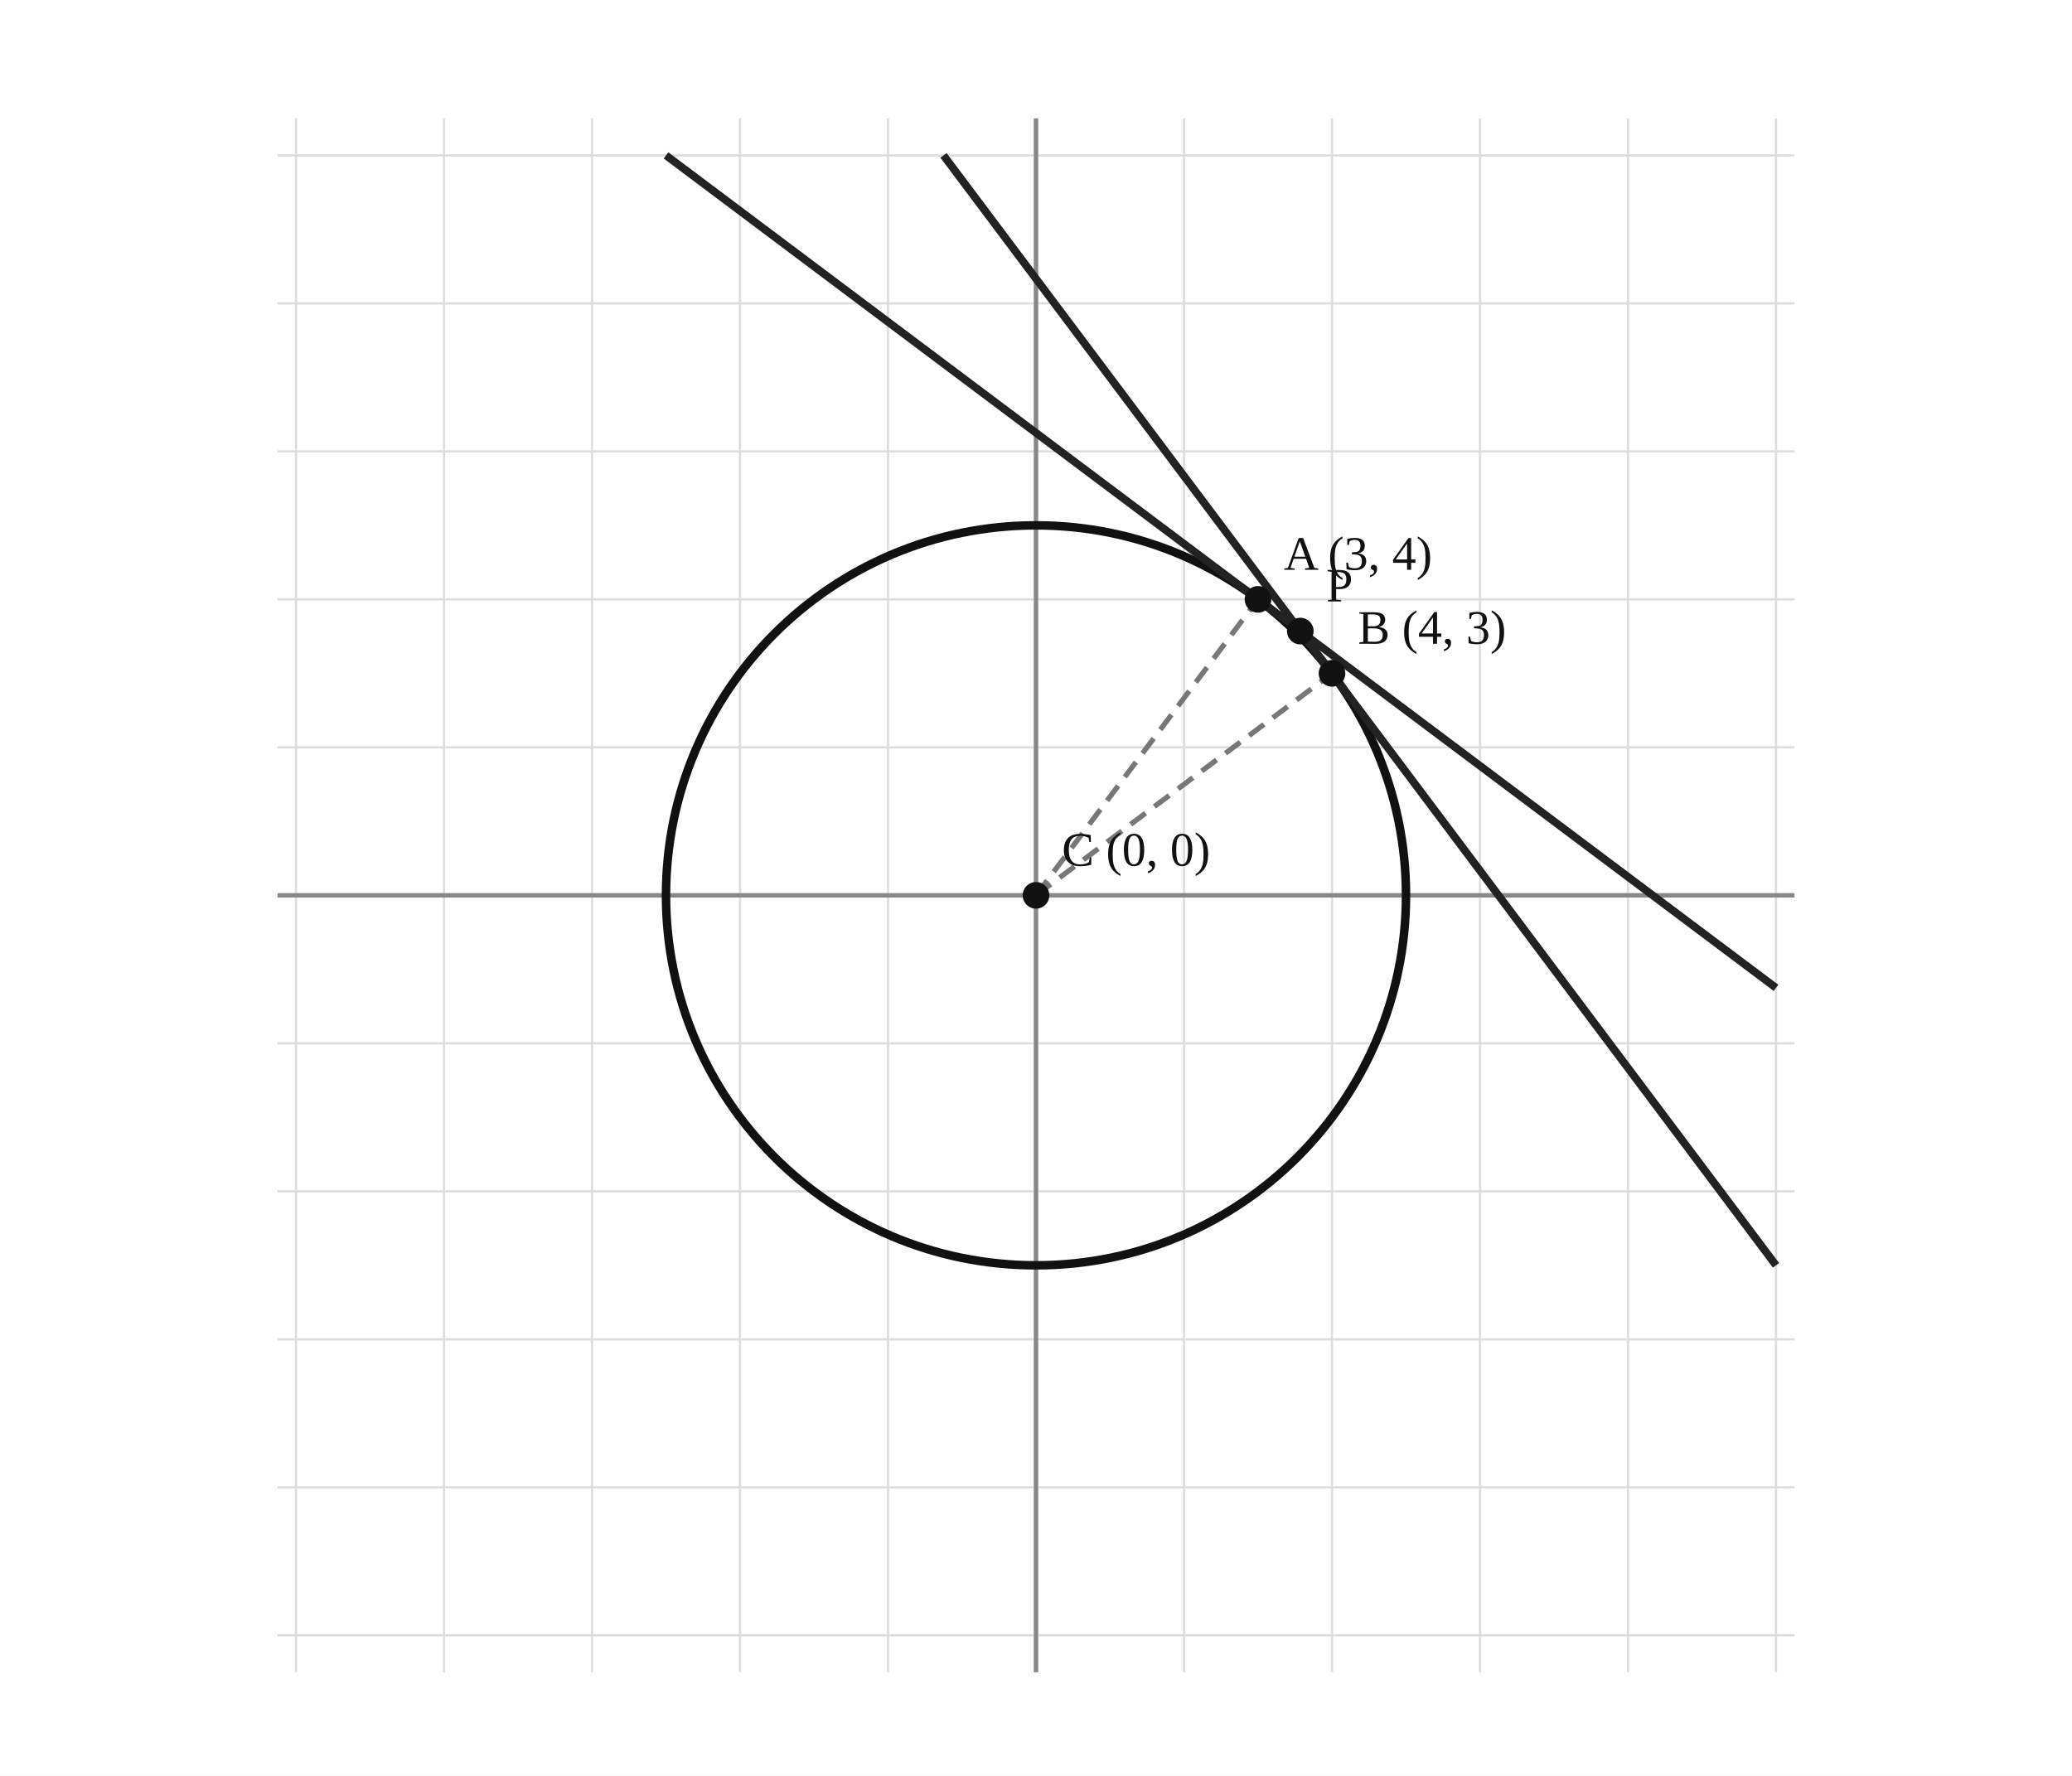
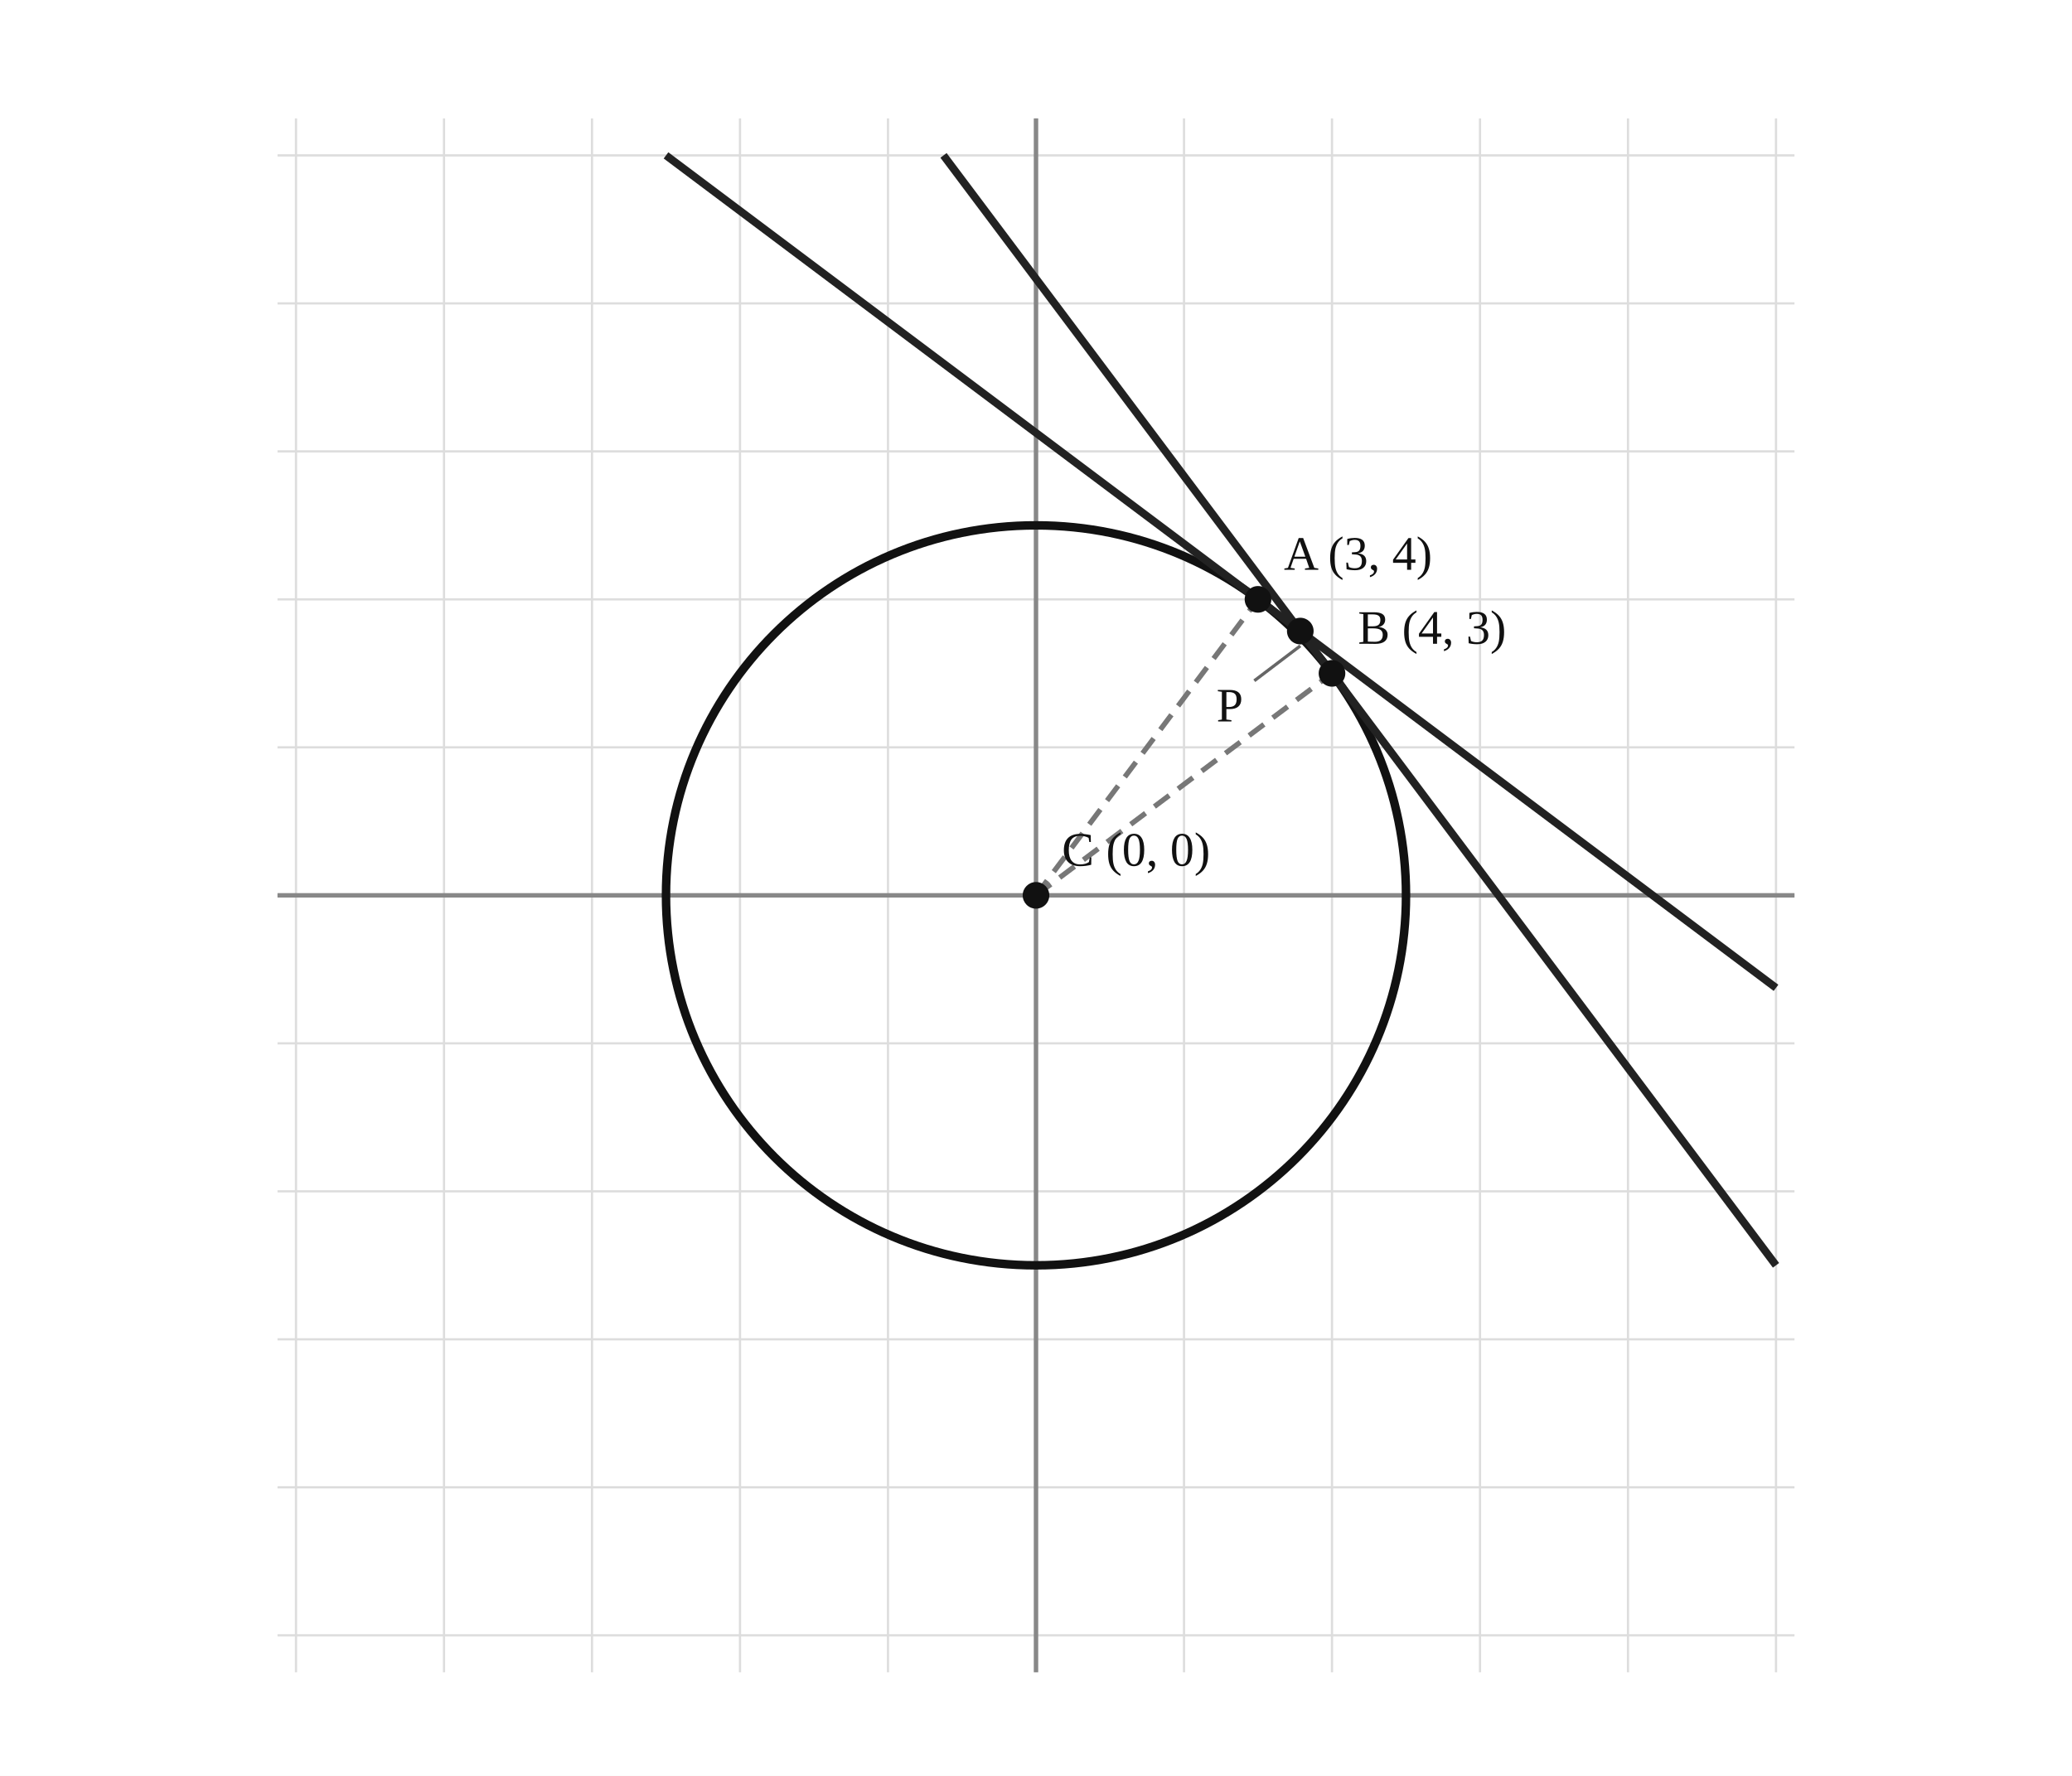
<svg xmlns="http://www.w3.org/2000/svg" width="560" height="480" viewBox="0 0 560 480" preserveAspectRatio="xMidYMid meet" role="img" aria-labelledby="title desc">
  <rect width="560" height="480" fill="#ffffff" />
  <line x1="80.00" y1="32" x2="80.00" y2="452" stroke="#dddddd" stroke-width=".6" />
  <line x1="75" y1="442.00" x2="485" y2="442.00" stroke="#dddddd" stroke-width=".6" />
  <line x1="120.00" y1="32" x2="120.00" y2="452" stroke="#dddddd" stroke-width=".6" />
  <line x1="75" y1="402.00" x2="485" y2="402.00" stroke="#dddddd" stroke-width=".6" />
  <line x1="160.00" y1="32" x2="160.00" y2="452" stroke="#dddddd" stroke-width=".6" />
  <line x1="75" y1="362.00" x2="485" y2="362.00" stroke="#dddddd" stroke-width=".6" />
  <line x1="200.00" y1="32" x2="200.00" y2="452" stroke="#dddddd" stroke-width=".6" />
  <line x1="75" y1="322.00" x2="485" y2="322.00" stroke="#dddddd" stroke-width=".6" />
  <line x1="240.00" y1="32" x2="240.00" y2="452" stroke="#dddddd" stroke-width=".6" />
  <line x1="75" y1="282.00" x2="485" y2="282.00" stroke="#dddddd" stroke-width=".6" />
  <line x1="280.00" y1="32" x2="280.00" y2="452" stroke="#dddddd" stroke-width=".6" />
  <line x1="75" y1="242.00" x2="485" y2="242.00" stroke="#dddddd" stroke-width=".6" />
  <line x1="320.00" y1="32" x2="320.00" y2="452" stroke="#dddddd" stroke-width=".6" />
  <line x1="75" y1="202.00" x2="485" y2="202.00" stroke="#dddddd" stroke-width=".6" />
  <line x1="360.00" y1="32" x2="360.00" y2="452" stroke="#dddddd" stroke-width=".6" />
  <line x1="75" y1="162.00" x2="485" y2="162.00" stroke="#dddddd" stroke-width=".6" />
  <line x1="400.00" y1="32" x2="400.00" y2="452" stroke="#dddddd" stroke-width=".6" />
  <line x1="75" y1="122.00" x2="485" y2="122.00" stroke="#dddddd" stroke-width=".6" />
  <line x1="440.00" y1="32" x2="440.00" y2="452" stroke="#dddddd" stroke-width=".6" />
  <line x1="75" y1="82.00" x2="485" y2="82.00" stroke="#dddddd" stroke-width=".6" />
  <line x1="480.00" y1="32" x2="480.00" y2="452" stroke="#dddddd" stroke-width=".6" />
  <line x1="75" y1="42.00" x2="485" y2="42.00" stroke="#dddddd" stroke-width=".6" />
  <line x1="75" y1="242.00" x2="485" y2="242.00" stroke="#888888" stroke-width="1.2" />
  <line x1="280.00" y1="32" x2="280.00" y2="452" stroke="#888888" stroke-width="1.2" />
  <circle cx="280.00" cy="242.00" r="100" fill="none" stroke="#111111" stroke-width="2.3" data-center-x="0" data-center-y="0" data-radius="5" />
  <line x1="480.00" y1="267.00" x2="180.00" y2="42.00" stroke="#222222" stroke-width="2.1" />
  <line x1="280.00" y1="242.00" x2="340.00" y2="162.00" stroke="#777777" stroke-dasharray="5 3" stroke-width="1.4" />
  <line x1="480.00" y1="342.00" x2="255.00" y2="42.00" stroke="#222222" stroke-width="2.1" />
  <line x1="280.00" y1="242.00" x2="360.00" y2="182.00" stroke="#777777" stroke-dasharray="5 3" stroke-width="1.4" />
  <circle cx="280.00" cy="242.00" r="3.6" fill="#111111" data-point-name="C" data-point-x="0" data-point-y="0" />
  <text x="287.00" y="234.00" text-anchor="start" fill="#111111" font-size="13">C (0, 0)</text>
  <circle cx="340.00" cy="162.00" r="3.6" fill="#111111" data-point-name="A" data-point-x="3" data-point-y="4" />
  <text x="347.00" y="154.00" text-anchor="start" fill="#111111" font-size="13">A (3, 4)</text>
  <circle cx="360.00" cy="182.00" r="3.6" fill="#111111" data-point-name="B" data-point-x="4" data-point-y="3" />
  <text x="367.00" y="174.00" text-anchor="start" fill="#111111" font-size="13">B (4, 3)</text>
  <circle cx="351.43" cy="170.57" r="3.6" fill="#111111" data-point-name="P" data-point-x="3.5714285714285716" data-point-y="3.5714285714285716" />
-   <text x="358.43" y="162.57" text-anchor="start" fill="#111111" font-size="13">P</text>
+   <line x1="351.43" y1="174.57" x2="339.00" y2="184.00" stroke="#666666" stroke-width="0.85" />
+   <text x="336.00" y="195.00" text-anchor="end" fill="#111111" font-size="13">P</text>
</svg>
